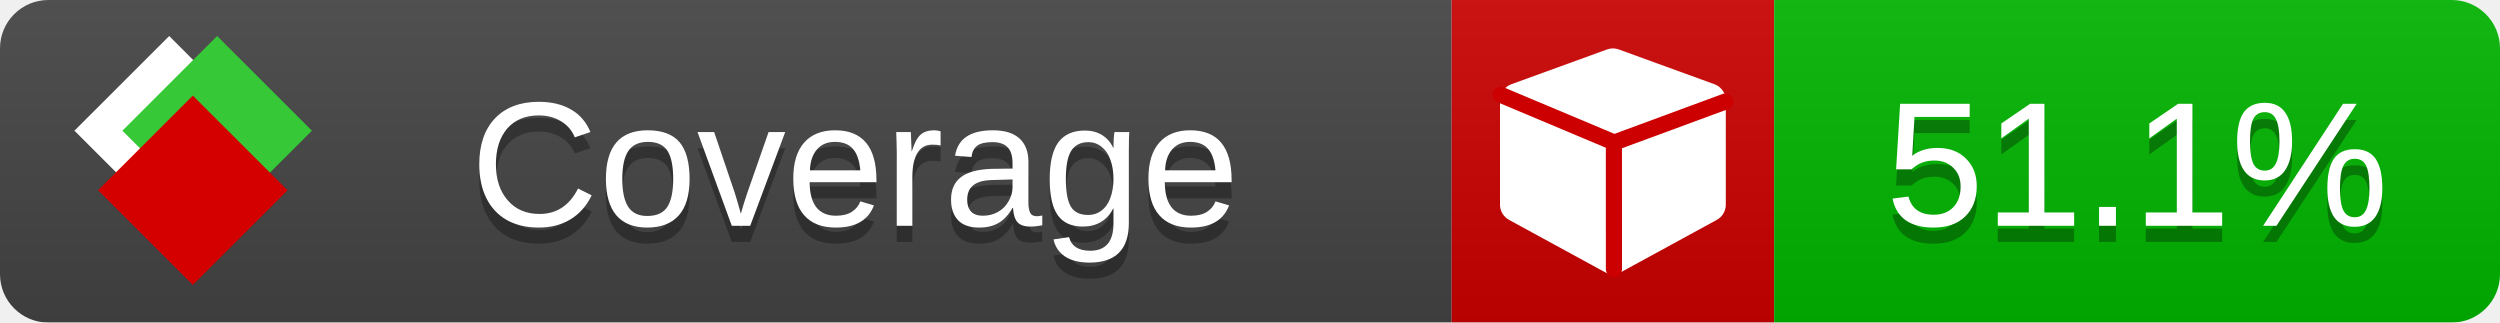
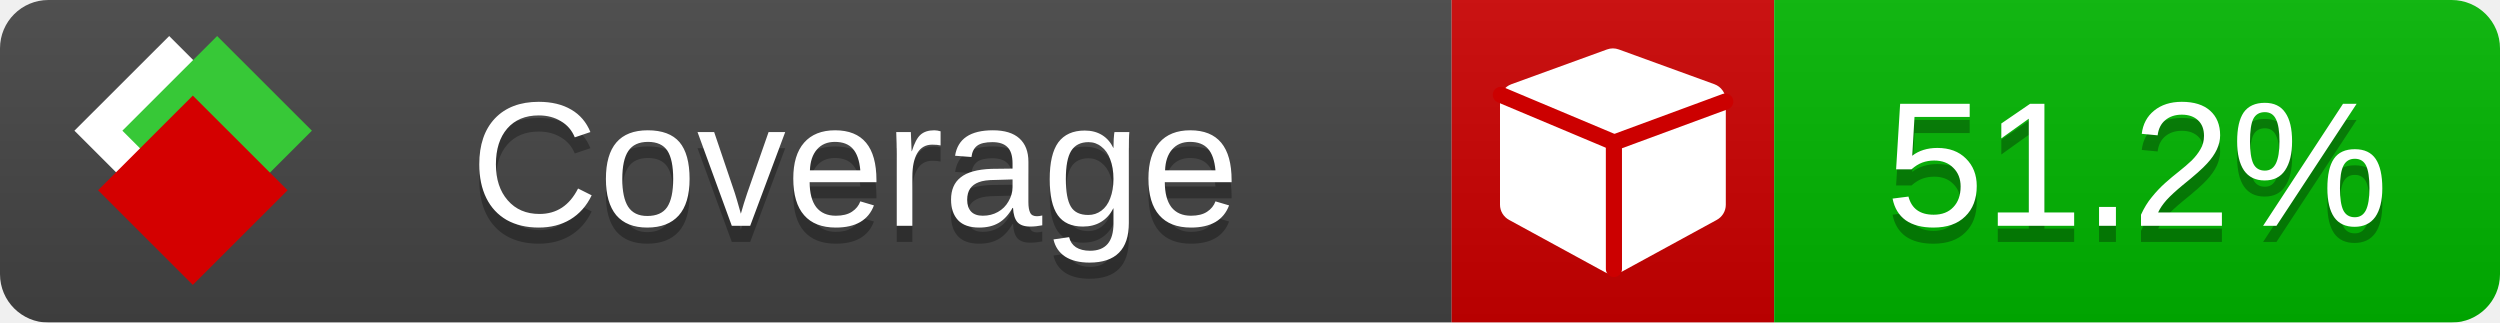
<svg xmlns="http://www.w3.org/2000/svg" xmlns:xlink="http://www.w3.org/1999/xlink" width="155" height="20">
  <style type="text/css">
          
            @keyframes fade1 {
                0% { visibility: visible; opacity: 1; }
               23% { visibility: visible; opacity: 1; }
               25% { visibility: hidden; opacity: 0; }
               48% { visibility: hidden; opacity: 0; }
               50% { visibility: hidden; opacity: 0; }
               73% { visibility: hidden; opacity: 0; }
               75% { visibility: hidden; opacity: 0; }
               98% { visibility: hidden; opacity: 0; }
              100% { visibility: visible; opacity: 1; }
            }
            @keyframes fade2 {
                0% { visibility: hidden; opacity: 0; }
               23% { visibility: hidden; opacity: 0; }
               25% { visibility: visible; opacity: 1; }
               48% { visibility: visible; opacity: 1; }
               50% { visibility: hidden; opacity: 0; }
               73% { visibility: hidden; opacity: 0; }
               75% { visibility: hidden; opacity: 0; }
               98% { visibility: hidden; opacity: 0; }
              100% { visibility: hidden; opacity: 0; }
            }
            @keyframes fade3 {
                0% { visibility: hidden; opacity: 0; }
               23% { visibility: hidden; opacity: 0; }
               25% { visibility: hidden; opacity: 0; }
               48% { visibility: hidden; opacity: 0; }
               50% { visibility: visible; opacity: 1; }
               73% { visibility: visible; opacity: 1; }
               75% { visibility: hidden; opacity: 0; }
               98% { visibility: hidden; opacity: 0; }
              100% { visibility: hidden; opacity: 0; }
            }
            @keyframes fade4 {
                0% { visibility: hidden; opacity: 0; }
               23% { visibility: hidden; opacity: 0; }
               25% { visibility: hidden; opacity: 0; }
               48% { visibility: hidden; opacity: 0; }
               50% { visibility: hidden; opacity: 0; }
               73% { visibility: hidden; opacity: 0; }
               75% { visibility: visible; opacity: 1; }
               98% { visibility: visible; opacity: 1; }
              100% { visibility: hidden; opacity: 0; }
            }
            .linecoverage {
                animation-duration: 15s;
                animation-name: fade1;
                animation-iteration-count: infinite;
            }
            .branchcoverage {
                animation-duration: 15s;
                animation-name: fade2;
                animation-iteration-count: infinite;
            }
            .methodcoverage {
                animation-duration: 15s;
                animation-name: fade3;
                animation-iteration-count: infinite;
            }
            .fullmethodcoverage {
                animation-duration: 15s;
                animation-name: fade4;
                animation-iteration-count: infinite;
            }
          
    </style>
  <defs>
    <linearGradient id="gradient" x2="0" y2="100%">
      <stop offset="0" stop-color="#bbb" stop-opacity=".1" />
      <stop offset="1" stop-opacity=".1" />
    </linearGradient>
    <linearGradient id="c">
      <stop offset="0" stop-color="#d40000" />
      <stop offset="1" stop-color="#ff2a2a" />
    </linearGradient>
    <linearGradient id="a">
      <stop offset="0" stop-color="#e0e0de" />
      <stop offset="1" stop-color="#fff" />
    </linearGradient>
    <linearGradient id="b">
      <stop offset="0" stop-color="#37c837" />
      <stop offset="1" stop-color="#217821" />
    </linearGradient>
    <linearGradient xlink:href="#a" id="e" x1="106.44" x2="69.96" y1="-11.96" y2="-46.84" gradientTransform="matrix(-.8426 -.00045 -.00045 -.8426 -94.27 -75.82)" gradientUnits="userSpaceOnUse" />
    <linearGradient xlink:href="#b" id="f" x1="56.19" x2="77.97" y1="-23.45" y2="10.62" gradientTransform="matrix(.8426 .00045 .00045 .8426 94.27 75.82)" gradientUnits="userSpaceOnUse" />
    <linearGradient xlink:href="#c" id="g" x1="79.98" x2="132.9" y1="10.79" y2="10.79" gradientTransform="matrix(.8426 .00045 .00045 .8426 94.27 75.82)" gradientUnits="userSpaceOnUse" />
    <mask id="mask">
      <rect width="155" height="20" rx="3" fill="#fff" />
    </mask>
    <g id="icon" transform="matrix(.04486 0 0 .04481 -.48 -.63)">
      <rect width="52.92" height="52.92" x="-109.72" y="-27.13" fill="url(#e)" transform="rotate(-135)" />
      <rect width="52.92" height="52.92" x="70.19" y="-39.18" fill="url(#f)" transform="rotate(45)" />
      <rect width="52.92" height="52.92" x="80.05" y="-15.74" fill="url(#g)" transform="rotate(45)" />
    </g>
  </defs>
  <g mask="url(#mask)">
    <rect x="0" y="0" width="90" height="20" fill="#444" />
    <rect x="90" y="0" width="20" height="20" fill="#c00" />
    <rect x="110" y="0" width="45" height="20" fill="#00B600" />
    <rect x="0" y="0" width="155" height="20" fill="url(#gradient)" />
  </g>
  <g>
    <path class="" fill="#fff" d="m 107,6.231 v 6.462 c 0,0.196 -0.051,0.379 -0.151,0.547 -0.101,0.168 -0.238,0.3 -0.412,0.395 l -5.923,3.231 c -0.157,0.09 -0.328,0.135 -0.513,0.135 -0.185,0 -0.356,-0.045 -0.513,-0.135 l -5.923,-3.231 C 93.39,13.539 93.252,13.407 93.151,13.239 93.05,13.071 93,12.889 93,12.692 v -6.462 c 0,-0.224 0.065,-0.429 0.194,-0.614 0.129,-0.185 0.3,-0.317 0.513,-0.395 l 5.923,-2.154 c 0.123,-0.045 0.247,-0.067 0.37,-0.067 0.123,0 0.247,0.022 0.37,0.067 l 5.923,2.154 c 0.213,0.079 0.384,0.21 0.513,0.395 0.129,0.185 0.194,0.39 0.194,0.614 z" />
    <path class="" style="fill:none;stroke:#cc0000;stroke-width:1;stroke-linecap:round;stroke-dasharray:none;stroke-opacity:1" d="m 100.064,16.677 -0.002,-7.833 6.906,-2.547" />
    <path class="" style="fill:none;stroke:#cc0000;stroke-width:1;stroke-linecap:round;stroke-dasharray:none;stroke-opacity:1" d="M 99.914,8.765 93.052,5.882" />
  </g>
  <g fill="#fff" text-anchor="middle" font-family="Verdana,Arial,Geneva,sans-serif" font-size="11">
    <a xlink:href="https://github.com/danielpalme/ReportGenerator" target="_top">
      <use xlink:href="#icon" transform="translate(3,1) scale(3.5)" />
    </a>
    <text x="53" y="15" fill="#010101" fill-opacity=".3">Coverage</text>
    <text x="53" y="14" fill="#fff">Coverage</text>
-     <text class="" x="132.5" y="15" fill="#010101" fill-opacity=".3">51.1%</text>
-     <text class="" x="132.5" y="14">51.1%</text>
+     <text class="" x="132.5" y="15" fill="#010101" fill-opacity=".3">51.2%</text>
+     <text class="" x="132.5" y="14">51.2%</text>
  </g>
  <g>
    <rect class="" x="90" y="0" width="65" height="20" fill-opacity="0" />
  </g>
</svg>
